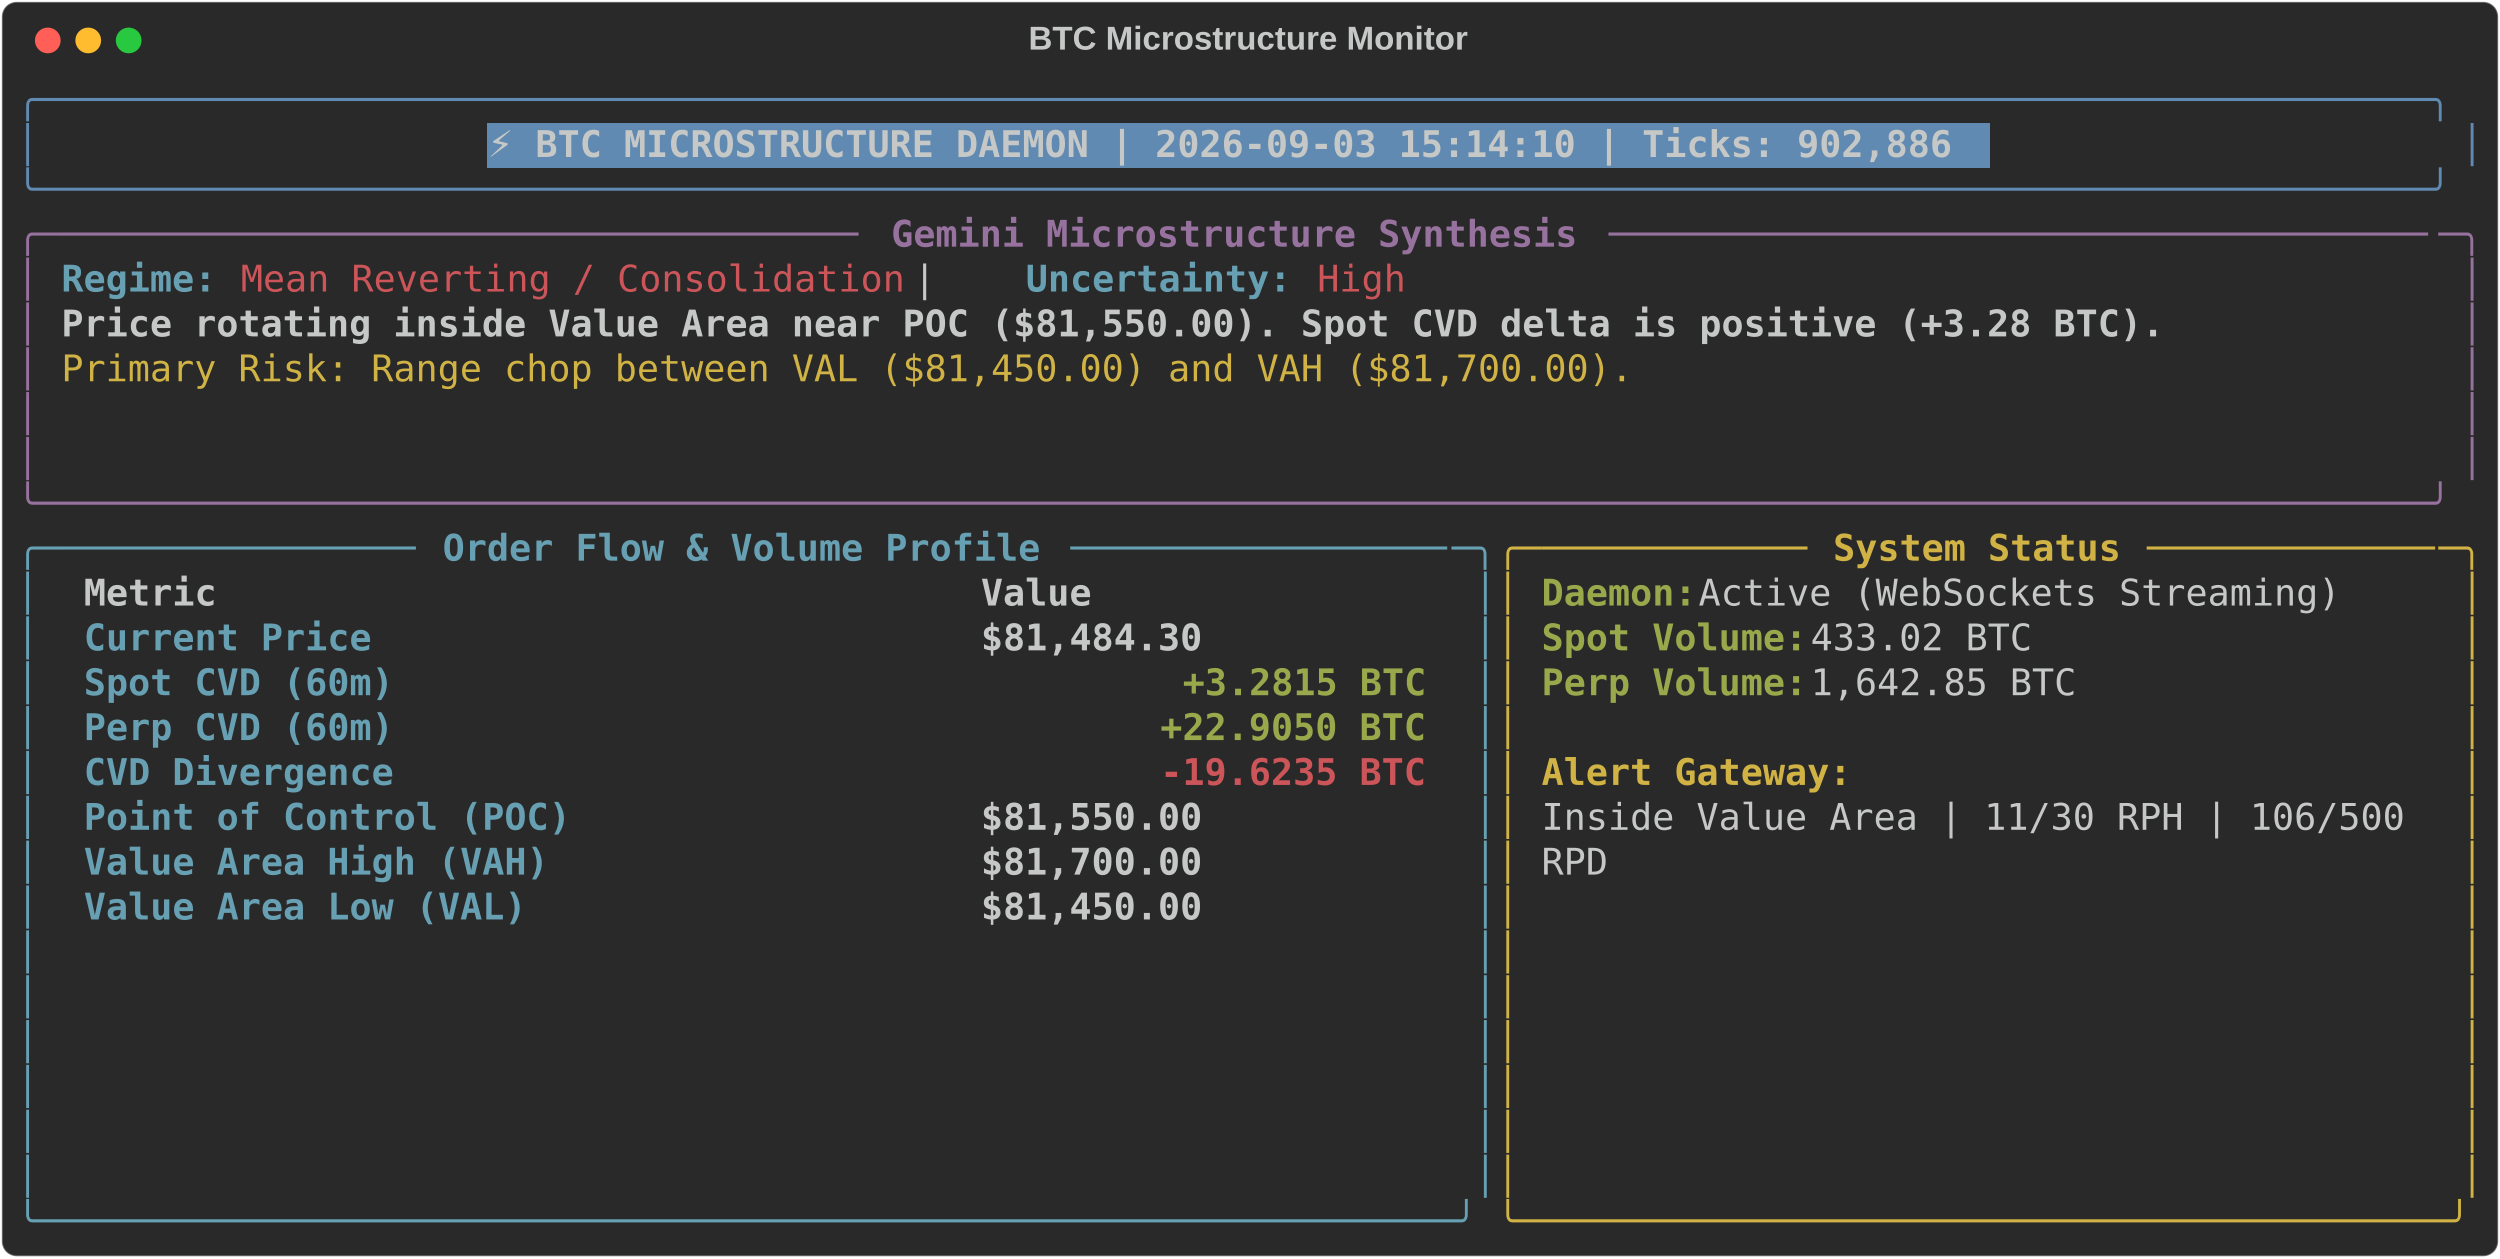
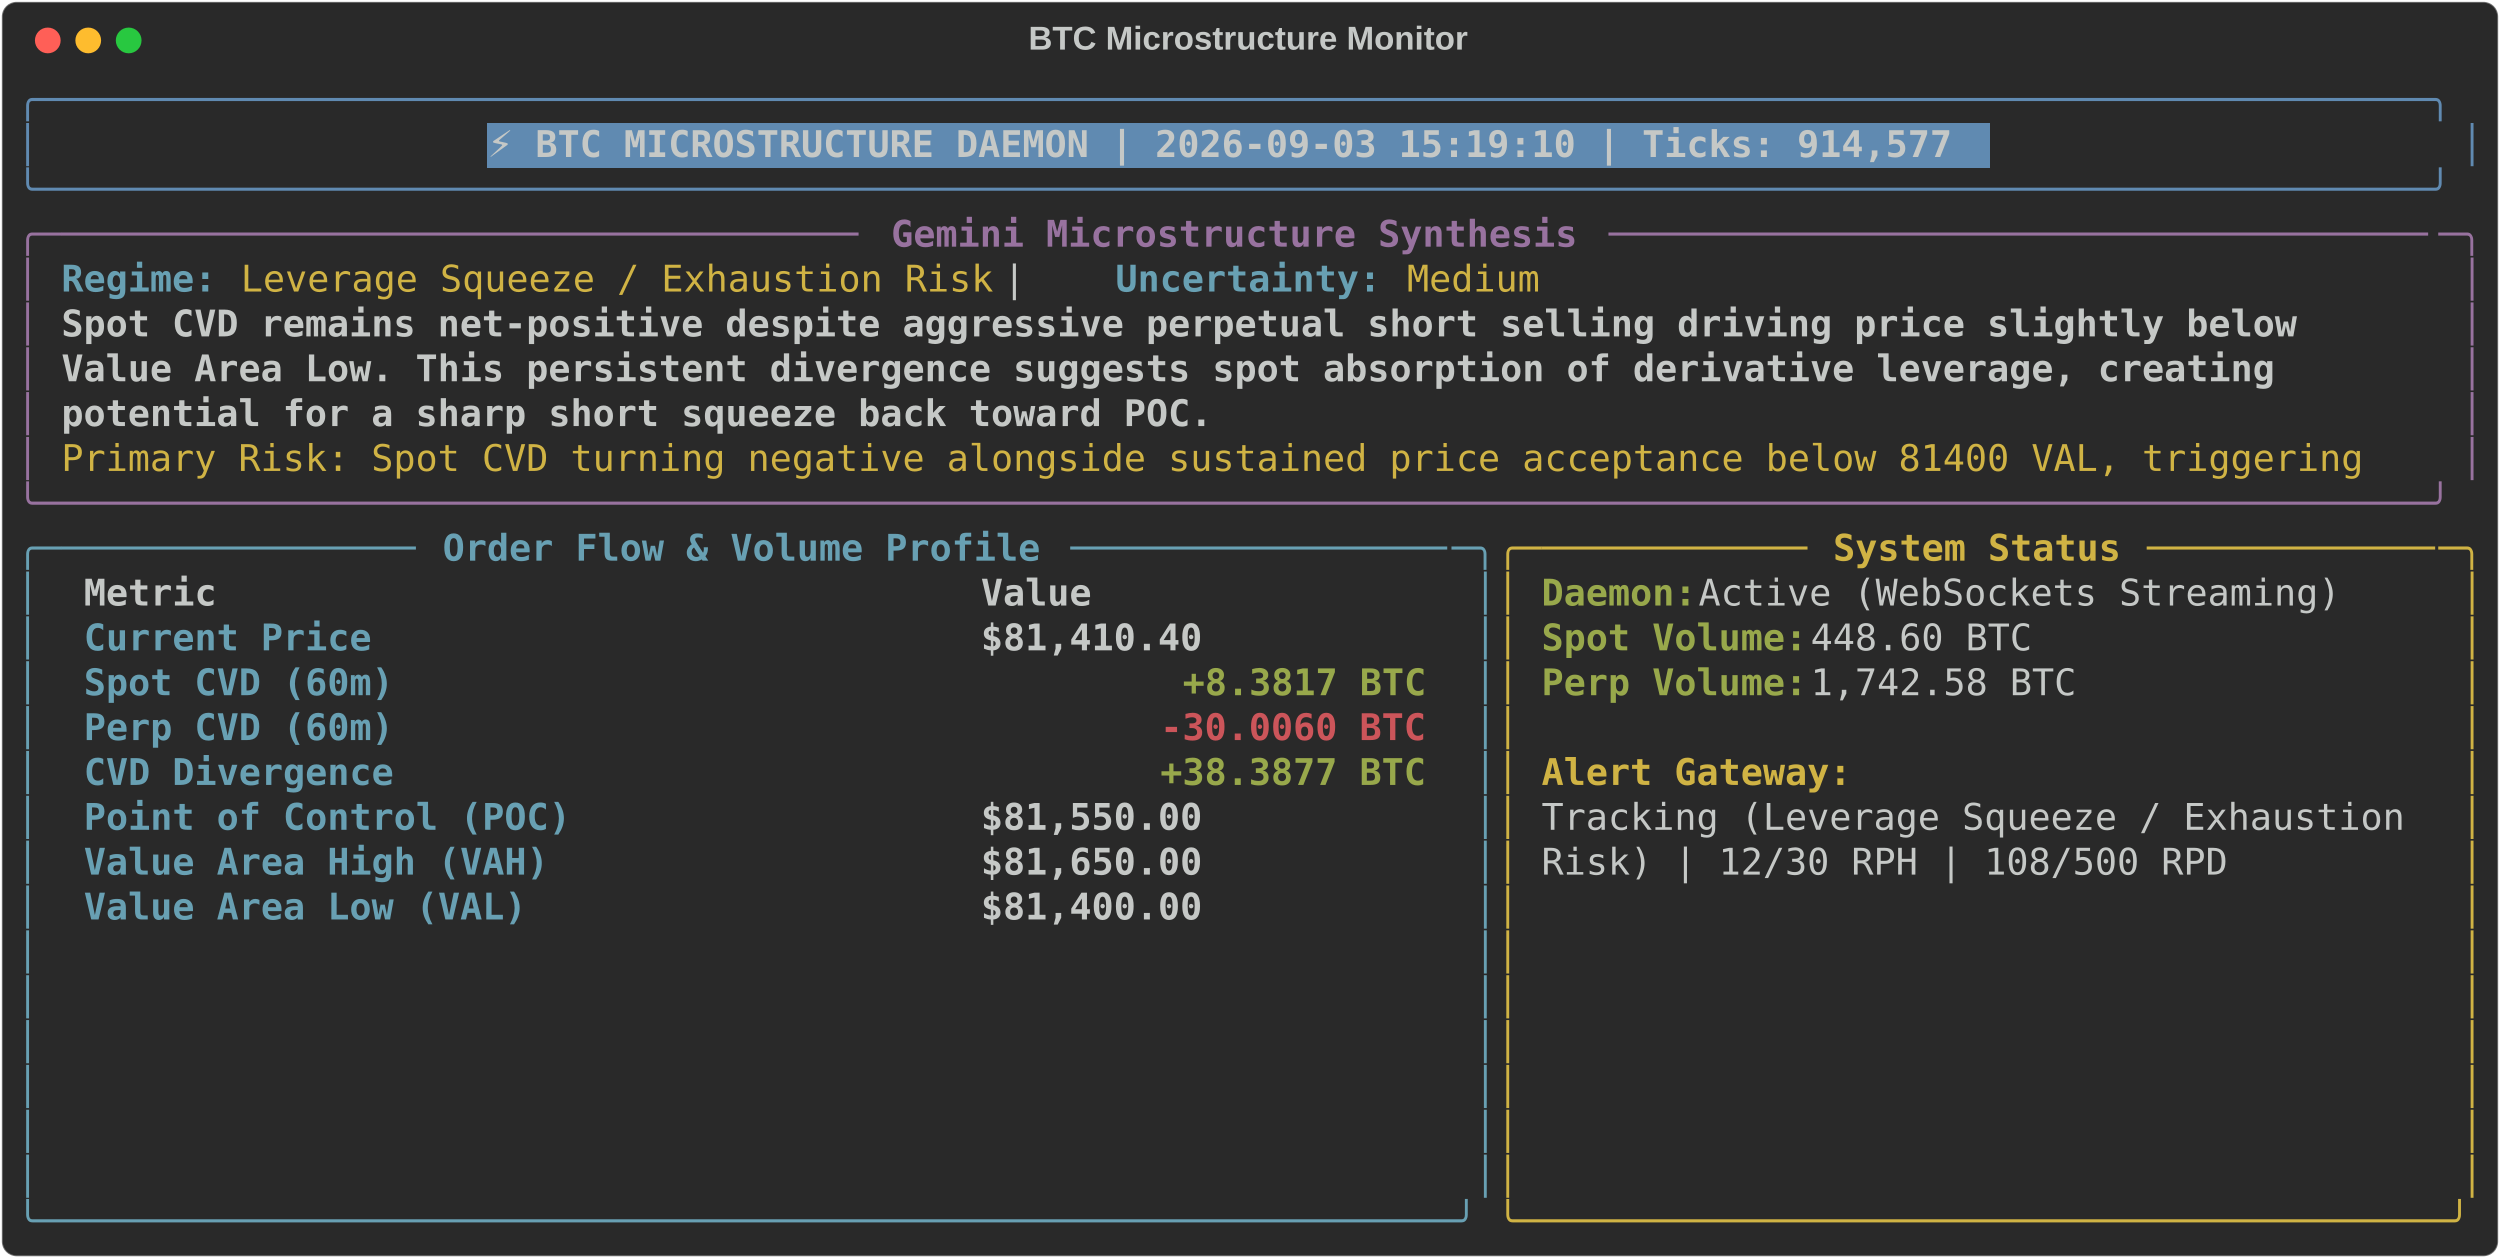
<svg xmlns="http://www.w3.org/2000/svg" class="rich-terminal" viewBox="0 0 1360 684.4">
  <style>

    @font-face {
        font-family: "Fira Code";
        src: local("FiraCode-Regular"),
                url("https://cdnjs.cloudflare.com/ajax/libs/firacode/6.2.0/woff2/FiraCode-Regular.woff2") format("woff2"),
                url("https://cdnjs.cloudflare.com/ajax/libs/firacode/6.2.0/woff/FiraCode-Regular.woff") format("woff");
        font-style: normal;
        font-weight: 400;
    }
    @font-face {
        font-family: "Fira Code";
        src: local("FiraCode-Bold"),
                url("https://cdnjs.cloudflare.com/ajax/libs/firacode/6.2.0/woff2/FiraCode-Bold.woff2") format("woff2"),
                url("https://cdnjs.cloudflare.com/ajax/libs/firacode/6.2.0/woff/FiraCode-Bold.woff") format("woff");
        font-style: bold;
        font-weight: 700;
    }

-     .terminal-3496562098-matrix {
+     .terminal-675006834-matrix {
        font-family: Fira Code, monospace;
        font-size: 20px;
        line-height: 24.4px;
        font-variant-east-asian: full-width;
    }

-     .terminal-3496562098-title {
+     .terminal-675006834-title {
        font-size: 18px;
        font-weight: bold;
        font-family: arial;
    }

-     .terminal-3496562098-r1 { fill: #608ab1 }
- .terminal-3496562098-r2 { fill: #c5c8c6 }
- .terminal-3496562098-r3 { fill: #c5c8c6;font-weight: bold }
- .terminal-3496562098-r4 { fill: #98729f }
- .terminal-3496562098-r5 { fill: #98729f;font-weight: bold }
- .terminal-3496562098-r6 { fill: #68a0b3;font-weight: bold }
- .terminal-3496562098-r7 { fill: #cc555a }
- .terminal-3496562098-r8 { fill: #d0b344 }
- .terminal-3496562098-r9 { fill: #68a0b3 }
- .terminal-3496562098-r10 { fill: #d0b344;font-weight: bold }
- .terminal-3496562098-r11 { fill: #98a84b;font-weight: bold }
- .terminal-3496562098-r12 { fill: #cc555a;font-weight: bold }
+     .terminal-675006834-r1 { fill: #608ab1 }
+ .terminal-675006834-r2 { fill: #c5c8c6 }
+ .terminal-675006834-r3 { fill: #c5c8c6;font-weight: bold }
+ .terminal-675006834-r4 { fill: #98729f }
+ .terminal-675006834-r5 { fill: #98729f;font-weight: bold }
+ .terminal-675006834-r6 { fill: #68a0b3;font-weight: bold }
+ .terminal-675006834-r7 { fill: #d0b344 }
+ .terminal-675006834-r8 { fill: #68a0b3 }
+ .terminal-675006834-r9 { fill: #d0b344;font-weight: bold }
+ .terminal-675006834-r10 { fill: #98a84b;font-weight: bold }
+ .terminal-675006834-r11 { fill: #cc555a;font-weight: bold }
    </style>
  <defs>
-     <clipPath id="terminal-3496562098-clip-terminal">
+     <clipPath id="terminal-675006834-clip-terminal">
      <rect x="0" y="0" width="1341.0" height="633.4" />
    </clipPath>
-     <clipPath id="terminal-3496562098-line-0">
+     <clipPath id="terminal-675006834-line-0">
      <rect x="0" y="1.5" width="1342" height="24.65" />
    </clipPath>
-     <clipPath id="terminal-3496562098-line-1">
+     <clipPath id="terminal-675006834-line-1">
      <rect x="0" y="25.9" width="1342" height="24.65" />
    </clipPath>
-     <clipPath id="terminal-3496562098-line-2">
+     <clipPath id="terminal-675006834-line-2">
      <rect x="0" y="50.3" width="1342" height="24.65" />
    </clipPath>
-     <clipPath id="terminal-3496562098-line-3">
+     <clipPath id="terminal-675006834-line-3">
      <rect x="0" y="74.7" width="1342" height="24.65" />
    </clipPath>
-     <clipPath id="terminal-3496562098-line-4">
+     <clipPath id="terminal-675006834-line-4">
      <rect x="0" y="99.1" width="1342" height="24.65" />
    </clipPath>
-     <clipPath id="terminal-3496562098-line-5">
+     <clipPath id="terminal-675006834-line-5">
      <rect x="0" y="123.5" width="1342" height="24.65" />
    </clipPath>
-     <clipPath id="terminal-3496562098-line-6">
+     <clipPath id="terminal-675006834-line-6">
      <rect x="0" y="147.9" width="1342" height="24.65" />
    </clipPath>
-     <clipPath id="terminal-3496562098-line-7">
+     <clipPath id="terminal-675006834-line-7">
      <rect x="0" y="172.3" width="1342" height="24.65" />
    </clipPath>
-     <clipPath id="terminal-3496562098-line-8">
+     <clipPath id="terminal-675006834-line-8">
      <rect x="0" y="196.7" width="1342" height="24.65" />
    </clipPath>
-     <clipPath id="terminal-3496562098-line-9">
+     <clipPath id="terminal-675006834-line-9">
      <rect x="0" y="221.1" width="1342" height="24.65" />
    </clipPath>
-     <clipPath id="terminal-3496562098-line-10">
+     <clipPath id="terminal-675006834-line-10">
      <rect x="0" y="245.5" width="1342" height="24.65" />
    </clipPath>
-     <clipPath id="terminal-3496562098-line-11">
+     <clipPath id="terminal-675006834-line-11">
      <rect x="0" y="269.9" width="1342" height="24.65" />
    </clipPath>
-     <clipPath id="terminal-3496562098-line-12">
+     <clipPath id="terminal-675006834-line-12">
      <rect x="0" y="294.3" width="1342" height="24.65" />
    </clipPath>
-     <clipPath id="terminal-3496562098-line-13">
+     <clipPath id="terminal-675006834-line-13">
      <rect x="0" y="318.7" width="1342" height="24.65" />
    </clipPath>
-     <clipPath id="terminal-3496562098-line-14">
+     <clipPath id="terminal-675006834-line-14">
      <rect x="0" y="343.1" width="1342" height="24.65" />
    </clipPath>
-     <clipPath id="terminal-3496562098-line-15">
+     <clipPath id="terminal-675006834-line-15">
      <rect x="0" y="367.5" width="1342" height="24.65" />
    </clipPath>
-     <clipPath id="terminal-3496562098-line-16">
+     <clipPath id="terminal-675006834-line-16">
      <rect x="0" y="391.9" width="1342" height="24.65" />
    </clipPath>
-     <clipPath id="terminal-3496562098-line-17">
+     <clipPath id="terminal-675006834-line-17">
      <rect x="0" y="416.3" width="1342" height="24.65" />
    </clipPath>
-     <clipPath id="terminal-3496562098-line-18">
+     <clipPath id="terminal-675006834-line-18">
      <rect x="0" y="440.7" width="1342" height="24.65" />
    </clipPath>
-     <clipPath id="terminal-3496562098-line-19">
+     <clipPath id="terminal-675006834-line-19">
      <rect x="0" y="465.1" width="1342" height="24.65" />
    </clipPath>
-     <clipPath id="terminal-3496562098-line-20">
+     <clipPath id="terminal-675006834-line-20">
      <rect x="0" y="489.5" width="1342" height="24.65" />
    </clipPath>
-     <clipPath id="terminal-3496562098-line-21">
+     <clipPath id="terminal-675006834-line-21">
      <rect x="0" y="513.9" width="1342" height="24.65" />
    </clipPath>
-     <clipPath id="terminal-3496562098-line-22">
+     <clipPath id="terminal-675006834-line-22">
      <rect x="0" y="538.3" width="1342" height="24.65" />
    </clipPath>
-     <clipPath id="terminal-3496562098-line-23">
+     <clipPath id="terminal-675006834-line-23">
      <rect x="0" y="562.7" width="1342" height="24.65" />
    </clipPath>
-     <clipPath id="terminal-3496562098-line-24">
+     <clipPath id="terminal-675006834-line-24">
      <rect x="0" y="587.1" width="1342" height="24.65" />
    </clipPath>
  </defs>
  <rect fill="#292929" stroke="rgba(255,255,255,0.35)" stroke-width="1" x="1" y="1" width="1358" height="682.4" rx="8" />
-   <text class="terminal-3496562098-title" fill="#c5c8c6" text-anchor="middle" x="679" y="27">BTC Microstructure Monitor</text>
+   <text class="terminal-675006834-title" fill="#c5c8c6" text-anchor="middle" x="679" y="27">BTC Microstructure Monitor</text>
  <g transform="translate(26,22)">
    <circle cx="0" cy="0" r="7" fill="#ff5f57" />
    <circle cx="22" cy="0" r="7" fill="#febc2e" />
    <circle cx="44" cy="0" r="7" fill="#28c840" />
  </g>
-   <g transform="translate(9, 41)" clip-path="url(#terminal-3496562098-clip-terminal)">
+   <g transform="translate(9, 41)" clip-path="url(#terminal-675006834-clip-terminal)">
    <rect fill="#608ab1" x="256.2" y="25.9" width="817.4" height="24.65" shape-rendering="crispEdges" />
-     <g class="terminal-3496562098-matrix">
-       <text class="terminal-3496562098-r1" x="0" y="20" textLength="1342" clip-path="url(#terminal-3496562098-line-0)">╭────────────────────────────────────────────────────────────────────────────────────────────────────────────╮</text>
-       <text class="terminal-3496562098-r2" x="1342" y="20" textLength="12.2" clip-path="url(#terminal-3496562098-line-0)">
- </text>
-       <text class="terminal-3496562098-r1" x="0" y="44.4" textLength="12.2" clip-path="url(#terminal-3496562098-line-1)">│</text>
-       <text class="terminal-3496562098-r3" x="256.2" y="44.4" textLength="805.2" clip-path="url(#terminal-3496562098-line-1)">⚡ BTC MICROSTRUCTURE DAEMON | 2026-09-03 15:14:10 | Ticks: 902,886</text>
-       <text class="terminal-3496562098-r1" x="1329.8" y="44.4" textLength="12.2" clip-path="url(#terminal-3496562098-line-1)">│</text>
-       <text class="terminal-3496562098-r2" x="1342" y="44.4" textLength="12.2" clip-path="url(#terminal-3496562098-line-1)">
- </text>
-       <text class="terminal-3496562098-r1" x="0" y="68.8" textLength="1342" clip-path="url(#terminal-3496562098-line-2)">╰────────────────────────────────────────────────────────────────────────────────────────────────────────────╯</text>
-       <text class="terminal-3496562098-r2" x="1342" y="68.8" textLength="12.2" clip-path="url(#terminal-3496562098-line-2)">
- </text>
-       <text class="terminal-3496562098-r4" x="0" y="93.2" textLength="24.4" clip-path="url(#terminal-3496562098-line-3)">╭─</text>
-       <text class="terminal-3496562098-r4" x="24.4" y="93.2" textLength="439.2" clip-path="url(#terminal-3496562098-line-3)">────────────────────────────────────</text>
-       <text class="terminal-3496562098-r5" x="475.8" y="93.2" textLength="378.2" clip-path="url(#terminal-3496562098-line-3)">Gemini Microstructure Synthesis</text>
-       <text class="terminal-3496562098-r4" x="866.2" y="93.2" textLength="451.4" clip-path="url(#terminal-3496562098-line-3)">─────────────────────────────────────</text>
-       <text class="terminal-3496562098-r4" x="1317.6" y="93.2" textLength="24.4" clip-path="url(#terminal-3496562098-line-3)">─╮</text>
-       <text class="terminal-3496562098-r2" x="1342" y="93.2" textLength="12.2" clip-path="url(#terminal-3496562098-line-3)">
- </text>
-       <text class="terminal-3496562098-r4" x="0" y="117.6" textLength="12.2" clip-path="url(#terminal-3496562098-line-4)">│</text>
-       <text class="terminal-3496562098-r6" x="24.4" y="117.6" textLength="85.4" clip-path="url(#terminal-3496562098-line-4)">Regime:</text>
-       <text class="terminal-3496562098-r7" x="122" y="117.6" textLength="366" clip-path="url(#terminal-3496562098-line-4)">Mean Reverting / Consolidation</text>
-       <text class="terminal-3496562098-r2" x="488" y="117.6" textLength="61" clip-path="url(#terminal-3496562098-line-4)">  |  </text>
-       <text class="terminal-3496562098-r6" x="549" y="117.6" textLength="146.4" clip-path="url(#terminal-3496562098-line-4)">Uncertainty:</text>
-       <text class="terminal-3496562098-r7" x="707.6" y="117.6" textLength="48.8" clip-path="url(#terminal-3496562098-line-4)">High</text>
-       <text class="terminal-3496562098-r4" x="1329.8" y="117.6" textLength="12.2" clip-path="url(#terminal-3496562098-line-4)">│</text>
-       <text class="terminal-3496562098-r2" x="1342" y="117.6" textLength="12.2" clip-path="url(#terminal-3496562098-line-4)">
- </text>
-       <text class="terminal-3496562098-r4" x="0" y="142" textLength="12.2" clip-path="url(#terminal-3496562098-line-5)">│</text>
-       <text class="terminal-3496562098-r3" x="24.4" y="142" textLength="1159" clip-path="url(#terminal-3496562098-line-5)">Price rotating inside Value Area near POC ($81,550.00). Spot CVD delta is positive (+3.28 BTC).</text>
-       <text class="terminal-3496562098-r4" x="1329.8" y="142" textLength="12.2" clip-path="url(#terminal-3496562098-line-5)">│</text>
-       <text class="terminal-3496562098-r2" x="1342" y="142" textLength="12.2" clip-path="url(#terminal-3496562098-line-5)">
- </text>
-       <text class="terminal-3496562098-r4" x="0" y="166.4" textLength="12.2" clip-path="url(#terminal-3496562098-line-6)">│</text>
-       <text class="terminal-3496562098-r8" x="24.4" y="166.4" textLength="866.2" clip-path="url(#terminal-3496562098-line-6)">Primary Risk: Range chop between VAL ($81,450.00) and VAH ($81,700.00).</text>
-       <text class="terminal-3496562098-r4" x="1329.8" y="166.4" textLength="12.2" clip-path="url(#terminal-3496562098-line-6)">│</text>
-       <text class="terminal-3496562098-r2" x="1342" y="166.4" textLength="12.2" clip-path="url(#terminal-3496562098-line-6)">
- </text>
-       <text class="terminal-3496562098-r4" x="0" y="190.8" textLength="12.2" clip-path="url(#terminal-3496562098-line-7)">│</text>
-       <text class="terminal-3496562098-r4" x="1329.8" y="190.8" textLength="12.2" clip-path="url(#terminal-3496562098-line-7)">│</text>
-       <text class="terminal-3496562098-r2" x="1342" y="190.8" textLength="12.2" clip-path="url(#terminal-3496562098-line-7)">
- </text>
-       <text class="terminal-3496562098-r4" x="0" y="215.2" textLength="12.2" clip-path="url(#terminal-3496562098-line-8)">│</text>
-       <text class="terminal-3496562098-r4" x="1329.8" y="215.2" textLength="12.2" clip-path="url(#terminal-3496562098-line-8)">│</text>
-       <text class="terminal-3496562098-r2" x="1342" y="215.2" textLength="12.2" clip-path="url(#terminal-3496562098-line-8)">
- </text>
-       <text class="terminal-3496562098-r4" x="0" y="239.6" textLength="1342" clip-path="url(#terminal-3496562098-line-9)">╰────────────────────────────────────────────────────────────────────────────────────────────────────────────╯</text>
-       <text class="terminal-3496562098-r2" x="1342" y="239.6" textLength="12.2" clip-path="url(#terminal-3496562098-line-9)">
- </text>
-       <text class="terminal-3496562098-r9" x="0" y="264" textLength="24.4" clip-path="url(#terminal-3496562098-line-10)">╭─</text>
-       <text class="terminal-3496562098-r9" x="24.4" y="264" textLength="195.2" clip-path="url(#terminal-3496562098-line-10)">────────────────</text>
-       <text class="terminal-3496562098-r6" x="231.8" y="264" textLength="329.4" clip-path="url(#terminal-3496562098-line-10)">Order Flow &amp; Volume Profile</text>
-       <text class="terminal-3496562098-r9" x="573.4" y="264" textLength="207.4" clip-path="url(#terminal-3496562098-line-10)">─────────────────</text>
-       <text class="terminal-3496562098-r9" x="780.8" y="264" textLength="24.4" clip-path="url(#terminal-3496562098-line-10)">─╮</text>
-       <text class="terminal-3496562098-r8" x="805.2" y="264" textLength="24.4" clip-path="url(#terminal-3496562098-line-10)">╭─</text>
-       <text class="terminal-3496562098-r8" x="829.6" y="264" textLength="146.4" clip-path="url(#terminal-3496562098-line-10)">────────────</text>
-       <text class="terminal-3496562098-r10" x="988.2" y="264" textLength="158.6" clip-path="url(#terminal-3496562098-line-10)">System Status</text>
-       <text class="terminal-3496562098-r8" x="1159" y="264" textLength="158.6" clip-path="url(#terminal-3496562098-line-10)">─────────────</text>
-       <text class="terminal-3496562098-r8" x="1317.6" y="264" textLength="24.4" clip-path="url(#terminal-3496562098-line-10)">─╮</text>
-       <text class="terminal-3496562098-r2" x="1342" y="264" textLength="12.2" clip-path="url(#terminal-3496562098-line-10)">
- </text>
-       <text class="terminal-3496562098-r9" x="0" y="288.4" textLength="12.2" clip-path="url(#terminal-3496562098-line-11)">│</text>
-       <text class="terminal-3496562098-r3" x="36.6" y="288.4" textLength="463.6" clip-path="url(#terminal-3496562098-line-11)">Metric                                </text>
-       <text class="terminal-3496562098-r3" x="524.6" y="288.4" textLength="244" clip-path="url(#terminal-3496562098-line-11)">               Value</text>
-       <text class="terminal-3496562098-r9" x="793" y="288.4" textLength="12.2" clip-path="url(#terminal-3496562098-line-11)">│</text>
-       <text class="terminal-3496562098-r8" x="805.2" y="288.4" textLength="12.2" clip-path="url(#terminal-3496562098-line-11)">│</text>
-       <text class="terminal-3496562098-r11" x="829.6" y="288.4" textLength="85.4" clip-path="url(#terminal-3496562098-line-11)">Daemon:</text>
-       <text class="terminal-3496562098-r2" x="915" y="288.4" textLength="366" clip-path="url(#terminal-3496562098-line-11)"> Active (WebSockets Streaming)</text>
-       <text class="terminal-3496562098-r8" x="1329.8" y="288.4" textLength="12.2" clip-path="url(#terminal-3496562098-line-11)">│</text>
-       <text class="terminal-3496562098-r2" x="1342" y="288.4" textLength="12.2" clip-path="url(#terminal-3496562098-line-11)">
- </text>
-       <text class="terminal-3496562098-r9" x="0" y="312.8" textLength="12.2" clip-path="url(#terminal-3496562098-line-12)">│</text>
-       <text class="terminal-3496562098-r6" x="36.6" y="312.8" textLength="463.6" clip-path="url(#terminal-3496562098-line-12)">Current Price                         </text>
-       <text class="terminal-3496562098-r3" x="524.6" y="312.8" textLength="244" clip-path="url(#terminal-3496562098-line-12)">          $81,484.30</text>
-       <text class="terminal-3496562098-r9" x="793" y="312.8" textLength="12.2" clip-path="url(#terminal-3496562098-line-12)">│</text>
-       <text class="terminal-3496562098-r8" x="805.2" y="312.8" textLength="12.2" clip-path="url(#terminal-3496562098-line-12)">│</text>
-       <text class="terminal-3496562098-r11" x="829.6" y="312.8" textLength="146.4" clip-path="url(#terminal-3496562098-line-12)">Spot Volume:</text>
-       <text class="terminal-3496562098-r2" x="976" y="312.8" textLength="134.2" clip-path="url(#terminal-3496562098-line-12)"> 433.02 BTC</text>
-       <text class="terminal-3496562098-r8" x="1329.8" y="312.8" textLength="12.2" clip-path="url(#terminal-3496562098-line-12)">│</text>
-       <text class="terminal-3496562098-r2" x="1342" y="312.8" textLength="12.2" clip-path="url(#terminal-3496562098-line-12)">
- </text>
-       <text class="terminal-3496562098-r9" x="0" y="337.2" textLength="12.2" clip-path="url(#terminal-3496562098-line-13)">│</text>
-       <text class="terminal-3496562098-r6" x="36.6" y="337.2" textLength="463.6" clip-path="url(#terminal-3496562098-line-13)">Spot CVD (60m)                        </text>
-       <text class="terminal-3496562098-r11" x="634.4" y="337.2" textLength="134.2" clip-path="url(#terminal-3496562098-line-13)">+3.2815 BTC</text>
-       <text class="terminal-3496562098-r9" x="793" y="337.2" textLength="12.2" clip-path="url(#terminal-3496562098-line-13)">│</text>
-       <text class="terminal-3496562098-r8" x="805.2" y="337.2" textLength="12.2" clip-path="url(#terminal-3496562098-line-13)">│</text>
-       <text class="terminal-3496562098-r11" x="829.6" y="337.2" textLength="146.4" clip-path="url(#terminal-3496562098-line-13)">Perp Volume:</text>
-       <text class="terminal-3496562098-r2" x="976" y="337.2" textLength="158.6" clip-path="url(#terminal-3496562098-line-13)"> 1,642.85 BTC</text>
-       <text class="terminal-3496562098-r8" x="1329.8" y="337.2" textLength="12.2" clip-path="url(#terminal-3496562098-line-13)">│</text>
-       <text class="terminal-3496562098-r2" x="1342" y="337.2" textLength="12.2" clip-path="url(#terminal-3496562098-line-13)">
- </text>
-       <text class="terminal-3496562098-r9" x="0" y="361.6" textLength="12.2" clip-path="url(#terminal-3496562098-line-14)">│</text>
-       <text class="terminal-3496562098-r6" x="36.6" y="361.6" textLength="463.6" clip-path="url(#terminal-3496562098-line-14)">Perp CVD (60m)                        </text>
-       <text class="terminal-3496562098-r11" x="622.2" y="361.6" textLength="146.4" clip-path="url(#terminal-3496562098-line-14)">+22.9050 BTC</text>
-       <text class="terminal-3496562098-r9" x="793" y="361.6" textLength="12.2" clip-path="url(#terminal-3496562098-line-14)">│</text>
-       <text class="terminal-3496562098-r8" x="805.2" y="361.6" textLength="12.2" clip-path="url(#terminal-3496562098-line-14)">│</text>
-       <text class="terminal-3496562098-r8" x="1329.8" y="361.6" textLength="12.2" clip-path="url(#terminal-3496562098-line-14)">│</text>
-       <text class="terminal-3496562098-r2" x="1342" y="361.6" textLength="12.2" clip-path="url(#terminal-3496562098-line-14)">
- </text>
-       <text class="terminal-3496562098-r9" x="0" y="386" textLength="12.2" clip-path="url(#terminal-3496562098-line-15)">│</text>
-       <text class="terminal-3496562098-r6" x="36.6" y="386" textLength="463.6" clip-path="url(#terminal-3496562098-line-15)">CVD Divergence                        </text>
-       <text class="terminal-3496562098-r12" x="622.2" y="386" textLength="146.4" clip-path="url(#terminal-3496562098-line-15)">-19.6235 BTC</text>
-       <text class="terminal-3496562098-r9" x="793" y="386" textLength="12.2" clip-path="url(#terminal-3496562098-line-15)">│</text>
-       <text class="terminal-3496562098-r8" x="805.2" y="386" textLength="12.2" clip-path="url(#terminal-3496562098-line-15)">│</text>
-       <text class="terminal-3496562098-r10" x="829.6" y="386" textLength="170.8" clip-path="url(#terminal-3496562098-line-15)">Alert Gateway:</text>
-       <text class="terminal-3496562098-r8" x="1329.8" y="386" textLength="12.2" clip-path="url(#terminal-3496562098-line-15)">│</text>
-       <text class="terminal-3496562098-r2" x="1342" y="386" textLength="12.2" clip-path="url(#terminal-3496562098-line-15)">
- </text>
-       <text class="terminal-3496562098-r9" x="0" y="410.4" textLength="12.2" clip-path="url(#terminal-3496562098-line-16)">│</text>
-       <text class="terminal-3496562098-r6" x="36.6" y="410.4" textLength="463.6" clip-path="url(#terminal-3496562098-line-16)">Point of Control (POC)                </text>
-       <text class="terminal-3496562098-r3" x="524.6" y="410.4" textLength="244" clip-path="url(#terminal-3496562098-line-16)">          $81,550.00</text>
-       <text class="terminal-3496562098-r9" x="793" y="410.4" textLength="12.2" clip-path="url(#terminal-3496562098-line-16)">│</text>
-       <text class="terminal-3496562098-r8" x="805.2" y="410.4" textLength="12.2" clip-path="url(#terminal-3496562098-line-16)">│</text>
-       <text class="terminal-3496562098-r2" x="829.6" y="410.4" textLength="488" clip-path="url(#terminal-3496562098-line-16)">Inside Value Area | 11/30 RPH | 106/500 </text>
-       <text class="terminal-3496562098-r8" x="1329.8" y="410.4" textLength="12.2" clip-path="url(#terminal-3496562098-line-16)">│</text>
-       <text class="terminal-3496562098-r2" x="1342" y="410.4" textLength="12.2" clip-path="url(#terminal-3496562098-line-16)">
- </text>
-       <text class="terminal-3496562098-r9" x="0" y="434.8" textLength="12.2" clip-path="url(#terminal-3496562098-line-17)">│</text>
-       <text class="terminal-3496562098-r6" x="36.6" y="434.8" textLength="463.6" clip-path="url(#terminal-3496562098-line-17)">Value Area High (VAH)                 </text>
-       <text class="terminal-3496562098-r3" x="524.6" y="434.8" textLength="244" clip-path="url(#terminal-3496562098-line-17)">          $81,700.00</text>
-       <text class="terminal-3496562098-r9" x="793" y="434.8" textLength="12.2" clip-path="url(#terminal-3496562098-line-17)">│</text>
-       <text class="terminal-3496562098-r8" x="805.2" y="434.8" textLength="12.2" clip-path="url(#terminal-3496562098-line-17)">│</text>
-       <text class="terminal-3496562098-r2" x="829.6" y="434.8" textLength="36.6" clip-path="url(#terminal-3496562098-line-17)">RPD</text>
-       <text class="terminal-3496562098-r8" x="1329.8" y="434.8" textLength="12.2" clip-path="url(#terminal-3496562098-line-17)">│</text>
-       <text class="terminal-3496562098-r2" x="1342" y="434.8" textLength="12.2" clip-path="url(#terminal-3496562098-line-17)">
- </text>
-       <text class="terminal-3496562098-r9" x="0" y="459.2" textLength="12.2" clip-path="url(#terminal-3496562098-line-18)">│</text>
-       <text class="terminal-3496562098-r6" x="36.6" y="459.2" textLength="463.6" clip-path="url(#terminal-3496562098-line-18)">Value Area Low (VAL)                  </text>
-       <text class="terminal-3496562098-r3" x="524.6" y="459.2" textLength="244" clip-path="url(#terminal-3496562098-line-18)">          $81,450.00</text>
-       <text class="terminal-3496562098-r9" x="793" y="459.2" textLength="12.2" clip-path="url(#terminal-3496562098-line-18)">│</text>
-       <text class="terminal-3496562098-r8" x="805.2" y="459.2" textLength="12.2" clip-path="url(#terminal-3496562098-line-18)">│</text>
-       <text class="terminal-3496562098-r8" x="1329.8" y="459.2" textLength="12.2" clip-path="url(#terminal-3496562098-line-18)">│</text>
-       <text class="terminal-3496562098-r2" x="1342" y="459.2" textLength="12.2" clip-path="url(#terminal-3496562098-line-18)">
- </text>
-       <text class="terminal-3496562098-r9" x="0" y="483.6" textLength="12.2" clip-path="url(#terminal-3496562098-line-19)">│</text>
-       <text class="terminal-3496562098-r9" x="793" y="483.6" textLength="12.2" clip-path="url(#terminal-3496562098-line-19)">│</text>
-       <text class="terminal-3496562098-r8" x="805.2" y="483.6" textLength="12.2" clip-path="url(#terminal-3496562098-line-19)">│</text>
-       <text class="terminal-3496562098-r8" x="1329.8" y="483.6" textLength="12.2" clip-path="url(#terminal-3496562098-line-19)">│</text>
-       <text class="terminal-3496562098-r2" x="1342" y="483.6" textLength="12.2" clip-path="url(#terminal-3496562098-line-19)">
- </text>
-       <text class="terminal-3496562098-r9" x="0" y="508" textLength="12.2" clip-path="url(#terminal-3496562098-line-20)">│</text>
-       <text class="terminal-3496562098-r9" x="793" y="508" textLength="12.2" clip-path="url(#terminal-3496562098-line-20)">│</text>
-       <text class="terminal-3496562098-r8" x="805.2" y="508" textLength="12.2" clip-path="url(#terminal-3496562098-line-20)">│</text>
-       <text class="terminal-3496562098-r8" x="1329.8" y="508" textLength="12.2" clip-path="url(#terminal-3496562098-line-20)">│</text>
-       <text class="terminal-3496562098-r2" x="1342" y="508" textLength="12.2" clip-path="url(#terminal-3496562098-line-20)">
- </text>
-       <text class="terminal-3496562098-r9" x="0" y="532.4" textLength="12.2" clip-path="url(#terminal-3496562098-line-21)">│</text>
-       <text class="terminal-3496562098-r9" x="793" y="532.4" textLength="12.2" clip-path="url(#terminal-3496562098-line-21)">│</text>
-       <text class="terminal-3496562098-r8" x="805.2" y="532.4" textLength="12.2" clip-path="url(#terminal-3496562098-line-21)">│</text>
-       <text class="terminal-3496562098-r8" x="1329.8" y="532.4" textLength="12.2" clip-path="url(#terminal-3496562098-line-21)">│</text>
-       <text class="terminal-3496562098-r2" x="1342" y="532.4" textLength="12.2" clip-path="url(#terminal-3496562098-line-21)">
- </text>
-       <text class="terminal-3496562098-r9" x="0" y="556.8" textLength="12.2" clip-path="url(#terminal-3496562098-line-22)">│</text>
-       <text class="terminal-3496562098-r9" x="793" y="556.8" textLength="12.2" clip-path="url(#terminal-3496562098-line-22)">│</text>
-       <text class="terminal-3496562098-r8" x="805.2" y="556.8" textLength="12.2" clip-path="url(#terminal-3496562098-line-22)">│</text>
-       <text class="terminal-3496562098-r8" x="1329.8" y="556.8" textLength="12.2" clip-path="url(#terminal-3496562098-line-22)">│</text>
-       <text class="terminal-3496562098-r2" x="1342" y="556.8" textLength="12.2" clip-path="url(#terminal-3496562098-line-22)">
- </text>
-       <text class="terminal-3496562098-r9" x="0" y="581.2" textLength="12.2" clip-path="url(#terminal-3496562098-line-23)">│</text>
-       <text class="terminal-3496562098-r9" x="793" y="581.2" textLength="12.2" clip-path="url(#terminal-3496562098-line-23)">│</text>
-       <text class="terminal-3496562098-r8" x="805.2" y="581.2" textLength="12.2" clip-path="url(#terminal-3496562098-line-23)">│</text>
-       <text class="terminal-3496562098-r8" x="1329.8" y="581.2" textLength="12.2" clip-path="url(#terminal-3496562098-line-23)">│</text>
-       <text class="terminal-3496562098-r2" x="1342" y="581.2" textLength="12.2" clip-path="url(#terminal-3496562098-line-23)">
- </text>
-       <text class="terminal-3496562098-r9" x="0" y="605.6" textLength="12.2" clip-path="url(#terminal-3496562098-line-24)">│</text>
-       <text class="terminal-3496562098-r9" x="793" y="605.6" textLength="12.2" clip-path="url(#terminal-3496562098-line-24)">│</text>
-       <text class="terminal-3496562098-r8" x="805.2" y="605.6" textLength="12.2" clip-path="url(#terminal-3496562098-line-24)">│</text>
-       <text class="terminal-3496562098-r8" x="1329.8" y="605.6" textLength="12.2" clip-path="url(#terminal-3496562098-line-24)">│</text>
-       <text class="terminal-3496562098-r2" x="1342" y="605.6" textLength="12.2" clip-path="url(#terminal-3496562098-line-24)">
- </text>
-       <text class="terminal-3496562098-r9" x="0" y="630" textLength="805.2" clip-path="url(#terminal-3496562098-line-25)">╰────────────────────────────────────────────────────────────────╯</text>
-       <text class="terminal-3496562098-r8" x="805.2" y="630" textLength="536.8" clip-path="url(#terminal-3496562098-line-25)">╰──────────────────────────────────────────╯</text>
-       <text class="terminal-3496562098-r2" x="1342" y="630" textLength="12.2" clip-path="url(#terminal-3496562098-line-25)">
+     <g class="terminal-675006834-matrix">
+       <text class="terminal-675006834-r1" x="0" y="20" textLength="1342" clip-path="url(#terminal-675006834-line-0)">╭────────────────────────────────────────────────────────────────────────────────────────────────────────────╮</text>
+       <text class="terminal-675006834-r2" x="1342" y="20" textLength="12.2" clip-path="url(#terminal-675006834-line-0)">
+ </text>
+       <text class="terminal-675006834-r1" x="0" y="44.4" textLength="12.2" clip-path="url(#terminal-675006834-line-1)">│</text>
+       <text class="terminal-675006834-r3" x="256.2" y="44.4" textLength="805.2" clip-path="url(#terminal-675006834-line-1)">⚡ BTC MICROSTRUCTURE DAEMON | 2026-09-03 15:19:10 | Ticks: 914,577</text>
+       <text class="terminal-675006834-r1" x="1329.8" y="44.4" textLength="12.2" clip-path="url(#terminal-675006834-line-1)">│</text>
+       <text class="terminal-675006834-r2" x="1342" y="44.4" textLength="12.2" clip-path="url(#terminal-675006834-line-1)">
+ </text>
+       <text class="terminal-675006834-r1" x="0" y="68.8" textLength="1342" clip-path="url(#terminal-675006834-line-2)">╰────────────────────────────────────────────────────────────────────────────────────────────────────────────╯</text>
+       <text class="terminal-675006834-r2" x="1342" y="68.8" textLength="12.2" clip-path="url(#terminal-675006834-line-2)">
+ </text>
+       <text class="terminal-675006834-r4" x="0" y="93.2" textLength="24.4" clip-path="url(#terminal-675006834-line-3)">╭─</text>
+       <text class="terminal-675006834-r4" x="24.4" y="93.2" textLength="439.2" clip-path="url(#terminal-675006834-line-3)">────────────────────────────────────</text>
+       <text class="terminal-675006834-r5" x="475.8" y="93.2" textLength="378.2" clip-path="url(#terminal-675006834-line-3)">Gemini Microstructure Synthesis</text>
+       <text class="terminal-675006834-r4" x="866.2" y="93.2" textLength="451.4" clip-path="url(#terminal-675006834-line-3)">─────────────────────────────────────</text>
+       <text class="terminal-675006834-r4" x="1317.6" y="93.2" textLength="24.4" clip-path="url(#terminal-675006834-line-3)">─╮</text>
+       <text class="terminal-675006834-r2" x="1342" y="93.2" textLength="12.2" clip-path="url(#terminal-675006834-line-3)">
+ </text>
+       <text class="terminal-675006834-r4" x="0" y="117.6" textLength="12.2" clip-path="url(#terminal-675006834-line-4)">│</text>
+       <text class="terminal-675006834-r6" x="24.4" y="117.6" textLength="85.4" clip-path="url(#terminal-675006834-line-4)">Regime:</text>
+       <text class="terminal-675006834-r7" x="122" y="117.6" textLength="414.8" clip-path="url(#terminal-675006834-line-4)">Leverage Squeeze / Exhaustion Risk</text>
+       <text class="terminal-675006834-r2" x="536.8" y="117.6" textLength="61" clip-path="url(#terminal-675006834-line-4)">  |  </text>
+       <text class="terminal-675006834-r6" x="597.8" y="117.6" textLength="146.4" clip-path="url(#terminal-675006834-line-4)">Uncertainty:</text>
+       <text class="terminal-675006834-r7" x="756.4" y="117.6" textLength="73.2" clip-path="url(#terminal-675006834-line-4)">Medium</text>
+       <text class="terminal-675006834-r4" x="1329.8" y="117.6" textLength="12.2" clip-path="url(#terminal-675006834-line-4)">│</text>
+       <text class="terminal-675006834-r2" x="1342" y="117.6" textLength="12.2" clip-path="url(#terminal-675006834-line-4)">
+ </text>
+       <text class="terminal-675006834-r4" x="0" y="142" textLength="12.2" clip-path="url(#terminal-675006834-line-5)">│</text>
+       <text class="terminal-675006834-r3" x="24.4" y="142" textLength="1244.4" clip-path="url(#terminal-675006834-line-5)">Spot CVD remains net-positive despite aggressive perpetual short selling driving price slightly below </text>
+       <text class="terminal-675006834-r4" x="1329.8" y="142" textLength="12.2" clip-path="url(#terminal-675006834-line-5)">│</text>
+       <text class="terminal-675006834-r2" x="1342" y="142" textLength="12.2" clip-path="url(#terminal-675006834-line-5)">
+ </text>
+       <text class="terminal-675006834-r4" x="0" y="166.4" textLength="12.2" clip-path="url(#terminal-675006834-line-6)">│</text>
+       <text class="terminal-675006834-r3" x="24.4" y="166.4" textLength="1232.2" clip-path="url(#terminal-675006834-line-6)">Value Area Low. This persistent divergence suggests spot absorption of derivative leverage, creating </text>
+       <text class="terminal-675006834-r4" x="1329.8" y="166.4" textLength="12.2" clip-path="url(#terminal-675006834-line-6)">│</text>
+       <text class="terminal-675006834-r2" x="1342" y="166.4" textLength="12.2" clip-path="url(#terminal-675006834-line-6)">
+ </text>
+       <text class="terminal-675006834-r4" x="0" y="190.8" textLength="12.2" clip-path="url(#terminal-675006834-line-7)">│</text>
+       <text class="terminal-675006834-r3" x="24.4" y="190.8" textLength="634.4" clip-path="url(#terminal-675006834-line-7)">potential for a sharp short squeeze back toward POC.</text>
+       <text class="terminal-675006834-r4" x="1329.8" y="190.8" textLength="12.2" clip-path="url(#terminal-675006834-line-7)">│</text>
+       <text class="terminal-675006834-r2" x="1342" y="190.8" textLength="12.2" clip-path="url(#terminal-675006834-line-7)">
+ </text>
+       <text class="terminal-675006834-r4" x="0" y="215.2" textLength="12.2" clip-path="url(#terminal-675006834-line-8)">│</text>
+       <text class="terminal-675006834-r7" x="24.4" y="215.2" textLength="1281" clip-path="url(#terminal-675006834-line-8)">Primary Risk: Spot CVD turning negative alongside sustained price acceptance below 81400 VAL, triggering </text>
+       <text class="terminal-675006834-r4" x="1329.8" y="215.2" textLength="12.2" clip-path="url(#terminal-675006834-line-8)">│</text>
+       <text class="terminal-675006834-r2" x="1342" y="215.2" textLength="12.2" clip-path="url(#terminal-675006834-line-8)">
+ </text>
+       <text class="terminal-675006834-r4" x="0" y="239.6" textLength="1342" clip-path="url(#terminal-675006834-line-9)">╰────────────────────────────────────────────────────────────────────────────────────────────────────────────╯</text>
+       <text class="terminal-675006834-r2" x="1342" y="239.6" textLength="12.2" clip-path="url(#terminal-675006834-line-9)">
+ </text>
+       <text class="terminal-675006834-r8" x="0" y="264" textLength="24.4" clip-path="url(#terminal-675006834-line-10)">╭─</text>
+       <text class="terminal-675006834-r8" x="24.4" y="264" textLength="195.2" clip-path="url(#terminal-675006834-line-10)">────────────────</text>
+       <text class="terminal-675006834-r6" x="231.8" y="264" textLength="329.4" clip-path="url(#terminal-675006834-line-10)">Order Flow &amp; Volume Profile</text>
+       <text class="terminal-675006834-r8" x="573.4" y="264" textLength="207.4" clip-path="url(#terminal-675006834-line-10)">─────────────────</text>
+       <text class="terminal-675006834-r8" x="780.8" y="264" textLength="24.4" clip-path="url(#terminal-675006834-line-10)">─╮</text>
+       <text class="terminal-675006834-r7" x="805.2" y="264" textLength="24.4" clip-path="url(#terminal-675006834-line-10)">╭─</text>
+       <text class="terminal-675006834-r7" x="829.6" y="264" textLength="146.4" clip-path="url(#terminal-675006834-line-10)">────────────</text>
+       <text class="terminal-675006834-r9" x="988.2" y="264" textLength="158.6" clip-path="url(#terminal-675006834-line-10)">System Status</text>
+       <text class="terminal-675006834-r7" x="1159" y="264" textLength="158.6" clip-path="url(#terminal-675006834-line-10)">─────────────</text>
+       <text class="terminal-675006834-r7" x="1317.6" y="264" textLength="24.4" clip-path="url(#terminal-675006834-line-10)">─╮</text>
+       <text class="terminal-675006834-r2" x="1342" y="264" textLength="12.2" clip-path="url(#terminal-675006834-line-10)">
+ </text>
+       <text class="terminal-675006834-r8" x="0" y="288.4" textLength="12.2" clip-path="url(#terminal-675006834-line-11)">│</text>
+       <text class="terminal-675006834-r3" x="36.6" y="288.4" textLength="463.6" clip-path="url(#terminal-675006834-line-11)">Metric                                </text>
+       <text class="terminal-675006834-r3" x="524.6" y="288.4" textLength="244" clip-path="url(#terminal-675006834-line-11)">               Value</text>
+       <text class="terminal-675006834-r8" x="793" y="288.4" textLength="12.2" clip-path="url(#terminal-675006834-line-11)">│</text>
+       <text class="terminal-675006834-r7" x="805.2" y="288.4" textLength="12.2" clip-path="url(#terminal-675006834-line-11)">│</text>
+       <text class="terminal-675006834-r10" x="829.6" y="288.4" textLength="85.4" clip-path="url(#terminal-675006834-line-11)">Daemon:</text>
+       <text class="terminal-675006834-r2" x="915" y="288.4" textLength="366" clip-path="url(#terminal-675006834-line-11)"> Active (WebSockets Streaming)</text>
+       <text class="terminal-675006834-r7" x="1329.8" y="288.4" textLength="12.2" clip-path="url(#terminal-675006834-line-11)">│</text>
+       <text class="terminal-675006834-r2" x="1342" y="288.4" textLength="12.2" clip-path="url(#terminal-675006834-line-11)">
+ </text>
+       <text class="terminal-675006834-r8" x="0" y="312.8" textLength="12.2" clip-path="url(#terminal-675006834-line-12)">│</text>
+       <text class="terminal-675006834-r6" x="36.6" y="312.8" textLength="463.6" clip-path="url(#terminal-675006834-line-12)">Current Price                         </text>
+       <text class="terminal-675006834-r3" x="524.6" y="312.8" textLength="244" clip-path="url(#terminal-675006834-line-12)">          $81,410.40</text>
+       <text class="terminal-675006834-r8" x="793" y="312.8" textLength="12.2" clip-path="url(#terminal-675006834-line-12)">│</text>
+       <text class="terminal-675006834-r7" x="805.2" y="312.8" textLength="12.2" clip-path="url(#terminal-675006834-line-12)">│</text>
+       <text class="terminal-675006834-r10" x="829.6" y="312.8" textLength="146.4" clip-path="url(#terminal-675006834-line-12)">Spot Volume:</text>
+       <text class="terminal-675006834-r2" x="976" y="312.8" textLength="134.2" clip-path="url(#terminal-675006834-line-12)"> 448.60 BTC</text>
+       <text class="terminal-675006834-r7" x="1329.8" y="312.8" textLength="12.2" clip-path="url(#terminal-675006834-line-12)">│</text>
+       <text class="terminal-675006834-r2" x="1342" y="312.8" textLength="12.2" clip-path="url(#terminal-675006834-line-12)">
+ </text>
+       <text class="terminal-675006834-r8" x="0" y="337.2" textLength="12.2" clip-path="url(#terminal-675006834-line-13)">│</text>
+       <text class="terminal-675006834-r6" x="36.6" y="337.2" textLength="463.6" clip-path="url(#terminal-675006834-line-13)">Spot CVD (60m)                        </text>
+       <text class="terminal-675006834-r10" x="634.4" y="337.2" textLength="134.2" clip-path="url(#terminal-675006834-line-13)">+8.3817 BTC</text>
+       <text class="terminal-675006834-r8" x="793" y="337.2" textLength="12.2" clip-path="url(#terminal-675006834-line-13)">│</text>
+       <text class="terminal-675006834-r7" x="805.2" y="337.2" textLength="12.2" clip-path="url(#terminal-675006834-line-13)">│</text>
+       <text class="terminal-675006834-r10" x="829.6" y="337.2" textLength="146.4" clip-path="url(#terminal-675006834-line-13)">Perp Volume:</text>
+       <text class="terminal-675006834-r2" x="976" y="337.2" textLength="158.6" clip-path="url(#terminal-675006834-line-13)"> 1,742.58 BTC</text>
+       <text class="terminal-675006834-r7" x="1329.8" y="337.2" textLength="12.2" clip-path="url(#terminal-675006834-line-13)">│</text>
+       <text class="terminal-675006834-r2" x="1342" y="337.2" textLength="12.2" clip-path="url(#terminal-675006834-line-13)">
+ </text>
+       <text class="terminal-675006834-r8" x="0" y="361.6" textLength="12.2" clip-path="url(#terminal-675006834-line-14)">│</text>
+       <text class="terminal-675006834-r6" x="36.6" y="361.6" textLength="463.6" clip-path="url(#terminal-675006834-line-14)">Perp CVD (60m)                        </text>
+       <text class="terminal-675006834-r11" x="622.2" y="361.6" textLength="146.4" clip-path="url(#terminal-675006834-line-14)">-30.0060 BTC</text>
+       <text class="terminal-675006834-r8" x="793" y="361.6" textLength="12.2" clip-path="url(#terminal-675006834-line-14)">│</text>
+       <text class="terminal-675006834-r7" x="805.2" y="361.6" textLength="12.2" clip-path="url(#terminal-675006834-line-14)">│</text>
+       <text class="terminal-675006834-r7" x="1329.8" y="361.6" textLength="12.2" clip-path="url(#terminal-675006834-line-14)">│</text>
+       <text class="terminal-675006834-r2" x="1342" y="361.6" textLength="12.2" clip-path="url(#terminal-675006834-line-14)">
+ </text>
+       <text class="terminal-675006834-r8" x="0" y="386" textLength="12.2" clip-path="url(#terminal-675006834-line-15)">│</text>
+       <text class="terminal-675006834-r6" x="36.6" y="386" textLength="463.6" clip-path="url(#terminal-675006834-line-15)">CVD Divergence                        </text>
+       <text class="terminal-675006834-r10" x="622.2" y="386" textLength="146.4" clip-path="url(#terminal-675006834-line-15)">+38.3877 BTC</text>
+       <text class="terminal-675006834-r8" x="793" y="386" textLength="12.2" clip-path="url(#terminal-675006834-line-15)">│</text>
+       <text class="terminal-675006834-r7" x="805.2" y="386" textLength="12.2" clip-path="url(#terminal-675006834-line-15)">│</text>
+       <text class="terminal-675006834-r9" x="829.6" y="386" textLength="170.8" clip-path="url(#terminal-675006834-line-15)">Alert Gateway:</text>
+       <text class="terminal-675006834-r7" x="1329.8" y="386" textLength="12.2" clip-path="url(#terminal-675006834-line-15)">│</text>
+       <text class="terminal-675006834-r2" x="1342" y="386" textLength="12.2" clip-path="url(#terminal-675006834-line-15)">
+ </text>
+       <text class="terminal-675006834-r8" x="0" y="410.4" textLength="12.2" clip-path="url(#terminal-675006834-line-16)">│</text>
+       <text class="terminal-675006834-r6" x="36.6" y="410.4" textLength="463.6" clip-path="url(#terminal-675006834-line-16)">Point of Control (POC)                </text>
+       <text class="terminal-675006834-r3" x="524.6" y="410.4" textLength="244" clip-path="url(#terminal-675006834-line-16)">          $81,550.00</text>
+       <text class="terminal-675006834-r8" x="793" y="410.4" textLength="12.2" clip-path="url(#terminal-675006834-line-16)">│</text>
+       <text class="terminal-675006834-r7" x="805.2" y="410.4" textLength="12.2" clip-path="url(#terminal-675006834-line-16)">│</text>
+       <text class="terminal-675006834-r2" x="829.6" y="410.4" textLength="488" clip-path="url(#terminal-675006834-line-16)">Tracking (Leverage Squeeze / Exhaustion </text>
+       <text class="terminal-675006834-r7" x="1329.8" y="410.4" textLength="12.2" clip-path="url(#terminal-675006834-line-16)">│</text>
+       <text class="terminal-675006834-r2" x="1342" y="410.4" textLength="12.2" clip-path="url(#terminal-675006834-line-16)">
+ </text>
+       <text class="terminal-675006834-r8" x="0" y="434.8" textLength="12.2" clip-path="url(#terminal-675006834-line-17)">│</text>
+       <text class="terminal-675006834-r6" x="36.6" y="434.8" textLength="463.6" clip-path="url(#terminal-675006834-line-17)">Value Area High (VAH)                 </text>
+       <text class="terminal-675006834-r3" x="524.6" y="434.8" textLength="244" clip-path="url(#terminal-675006834-line-17)">          $81,650.00</text>
+       <text class="terminal-675006834-r8" x="793" y="434.8" textLength="12.2" clip-path="url(#terminal-675006834-line-17)">│</text>
+       <text class="terminal-675006834-r7" x="805.2" y="434.8" textLength="12.2" clip-path="url(#terminal-675006834-line-17)">│</text>
+       <text class="terminal-675006834-r2" x="829.6" y="434.8" textLength="378.2" clip-path="url(#terminal-675006834-line-17)">Risk) | 12/30 RPH | 108/500 RPD</text>
+       <text class="terminal-675006834-r7" x="1329.8" y="434.8" textLength="12.2" clip-path="url(#terminal-675006834-line-17)">│</text>
+       <text class="terminal-675006834-r2" x="1342" y="434.8" textLength="12.2" clip-path="url(#terminal-675006834-line-17)">
+ </text>
+       <text class="terminal-675006834-r8" x="0" y="459.2" textLength="12.2" clip-path="url(#terminal-675006834-line-18)">│</text>
+       <text class="terminal-675006834-r6" x="36.6" y="459.2" textLength="463.6" clip-path="url(#terminal-675006834-line-18)">Value Area Low (VAL)                  </text>
+       <text class="terminal-675006834-r3" x="524.6" y="459.2" textLength="244" clip-path="url(#terminal-675006834-line-18)">          $81,400.00</text>
+       <text class="terminal-675006834-r8" x="793" y="459.2" textLength="12.2" clip-path="url(#terminal-675006834-line-18)">│</text>
+       <text class="terminal-675006834-r7" x="805.2" y="459.2" textLength="12.2" clip-path="url(#terminal-675006834-line-18)">│</text>
+       <text class="terminal-675006834-r7" x="1329.8" y="459.2" textLength="12.2" clip-path="url(#terminal-675006834-line-18)">│</text>
+       <text class="terminal-675006834-r2" x="1342" y="459.2" textLength="12.2" clip-path="url(#terminal-675006834-line-18)">
+ </text>
+       <text class="terminal-675006834-r8" x="0" y="483.6" textLength="12.2" clip-path="url(#terminal-675006834-line-19)">│</text>
+       <text class="terminal-675006834-r8" x="793" y="483.6" textLength="12.2" clip-path="url(#terminal-675006834-line-19)">│</text>
+       <text class="terminal-675006834-r7" x="805.2" y="483.6" textLength="12.2" clip-path="url(#terminal-675006834-line-19)">│</text>
+       <text class="terminal-675006834-r7" x="1329.8" y="483.6" textLength="12.2" clip-path="url(#terminal-675006834-line-19)">│</text>
+       <text class="terminal-675006834-r2" x="1342" y="483.6" textLength="12.2" clip-path="url(#terminal-675006834-line-19)">
+ </text>
+       <text class="terminal-675006834-r8" x="0" y="508" textLength="12.2" clip-path="url(#terminal-675006834-line-20)">│</text>
+       <text class="terminal-675006834-r8" x="793" y="508" textLength="12.2" clip-path="url(#terminal-675006834-line-20)">│</text>
+       <text class="terminal-675006834-r7" x="805.2" y="508" textLength="12.2" clip-path="url(#terminal-675006834-line-20)">│</text>
+       <text class="terminal-675006834-r7" x="1329.8" y="508" textLength="12.2" clip-path="url(#terminal-675006834-line-20)">│</text>
+       <text class="terminal-675006834-r2" x="1342" y="508" textLength="12.2" clip-path="url(#terminal-675006834-line-20)">
+ </text>
+       <text class="terminal-675006834-r8" x="0" y="532.4" textLength="12.2" clip-path="url(#terminal-675006834-line-21)">│</text>
+       <text class="terminal-675006834-r8" x="793" y="532.4" textLength="12.2" clip-path="url(#terminal-675006834-line-21)">│</text>
+       <text class="terminal-675006834-r7" x="805.2" y="532.4" textLength="12.2" clip-path="url(#terminal-675006834-line-21)">│</text>
+       <text class="terminal-675006834-r7" x="1329.8" y="532.4" textLength="12.2" clip-path="url(#terminal-675006834-line-21)">│</text>
+       <text class="terminal-675006834-r2" x="1342" y="532.4" textLength="12.2" clip-path="url(#terminal-675006834-line-21)">
+ </text>
+       <text class="terminal-675006834-r8" x="0" y="556.8" textLength="12.2" clip-path="url(#terminal-675006834-line-22)">│</text>
+       <text class="terminal-675006834-r8" x="793" y="556.8" textLength="12.2" clip-path="url(#terminal-675006834-line-22)">│</text>
+       <text class="terminal-675006834-r7" x="805.2" y="556.8" textLength="12.2" clip-path="url(#terminal-675006834-line-22)">│</text>
+       <text class="terminal-675006834-r7" x="1329.8" y="556.8" textLength="12.2" clip-path="url(#terminal-675006834-line-22)">│</text>
+       <text class="terminal-675006834-r2" x="1342" y="556.8" textLength="12.2" clip-path="url(#terminal-675006834-line-22)">
+ </text>
+       <text class="terminal-675006834-r8" x="0" y="581.2" textLength="12.2" clip-path="url(#terminal-675006834-line-23)">│</text>
+       <text class="terminal-675006834-r8" x="793" y="581.2" textLength="12.2" clip-path="url(#terminal-675006834-line-23)">│</text>
+       <text class="terminal-675006834-r7" x="805.2" y="581.2" textLength="12.2" clip-path="url(#terminal-675006834-line-23)">│</text>
+       <text class="terminal-675006834-r7" x="1329.8" y="581.2" textLength="12.2" clip-path="url(#terminal-675006834-line-23)">│</text>
+       <text class="terminal-675006834-r2" x="1342" y="581.2" textLength="12.2" clip-path="url(#terminal-675006834-line-23)">
+ </text>
+       <text class="terminal-675006834-r8" x="0" y="605.6" textLength="12.2" clip-path="url(#terminal-675006834-line-24)">│</text>
+       <text class="terminal-675006834-r8" x="793" y="605.6" textLength="12.2" clip-path="url(#terminal-675006834-line-24)">│</text>
+       <text class="terminal-675006834-r7" x="805.2" y="605.6" textLength="12.2" clip-path="url(#terminal-675006834-line-24)">│</text>
+       <text class="terminal-675006834-r7" x="1329.8" y="605.6" textLength="12.2" clip-path="url(#terminal-675006834-line-24)">│</text>
+       <text class="terminal-675006834-r2" x="1342" y="605.6" textLength="12.2" clip-path="url(#terminal-675006834-line-24)">
+ </text>
+       <text class="terminal-675006834-r8" x="0" y="630" textLength="805.2" clip-path="url(#terminal-675006834-line-25)">╰────────────────────────────────────────────────────────────────╯</text>
+       <text class="terminal-675006834-r7" x="805.2" y="630" textLength="536.8" clip-path="url(#terminal-675006834-line-25)">╰──────────────────────────────────────────╯</text>
+       <text class="terminal-675006834-r2" x="1342" y="630" textLength="12.2" clip-path="url(#terminal-675006834-line-25)">
</text>
    </g>
  </g>
</svg>
